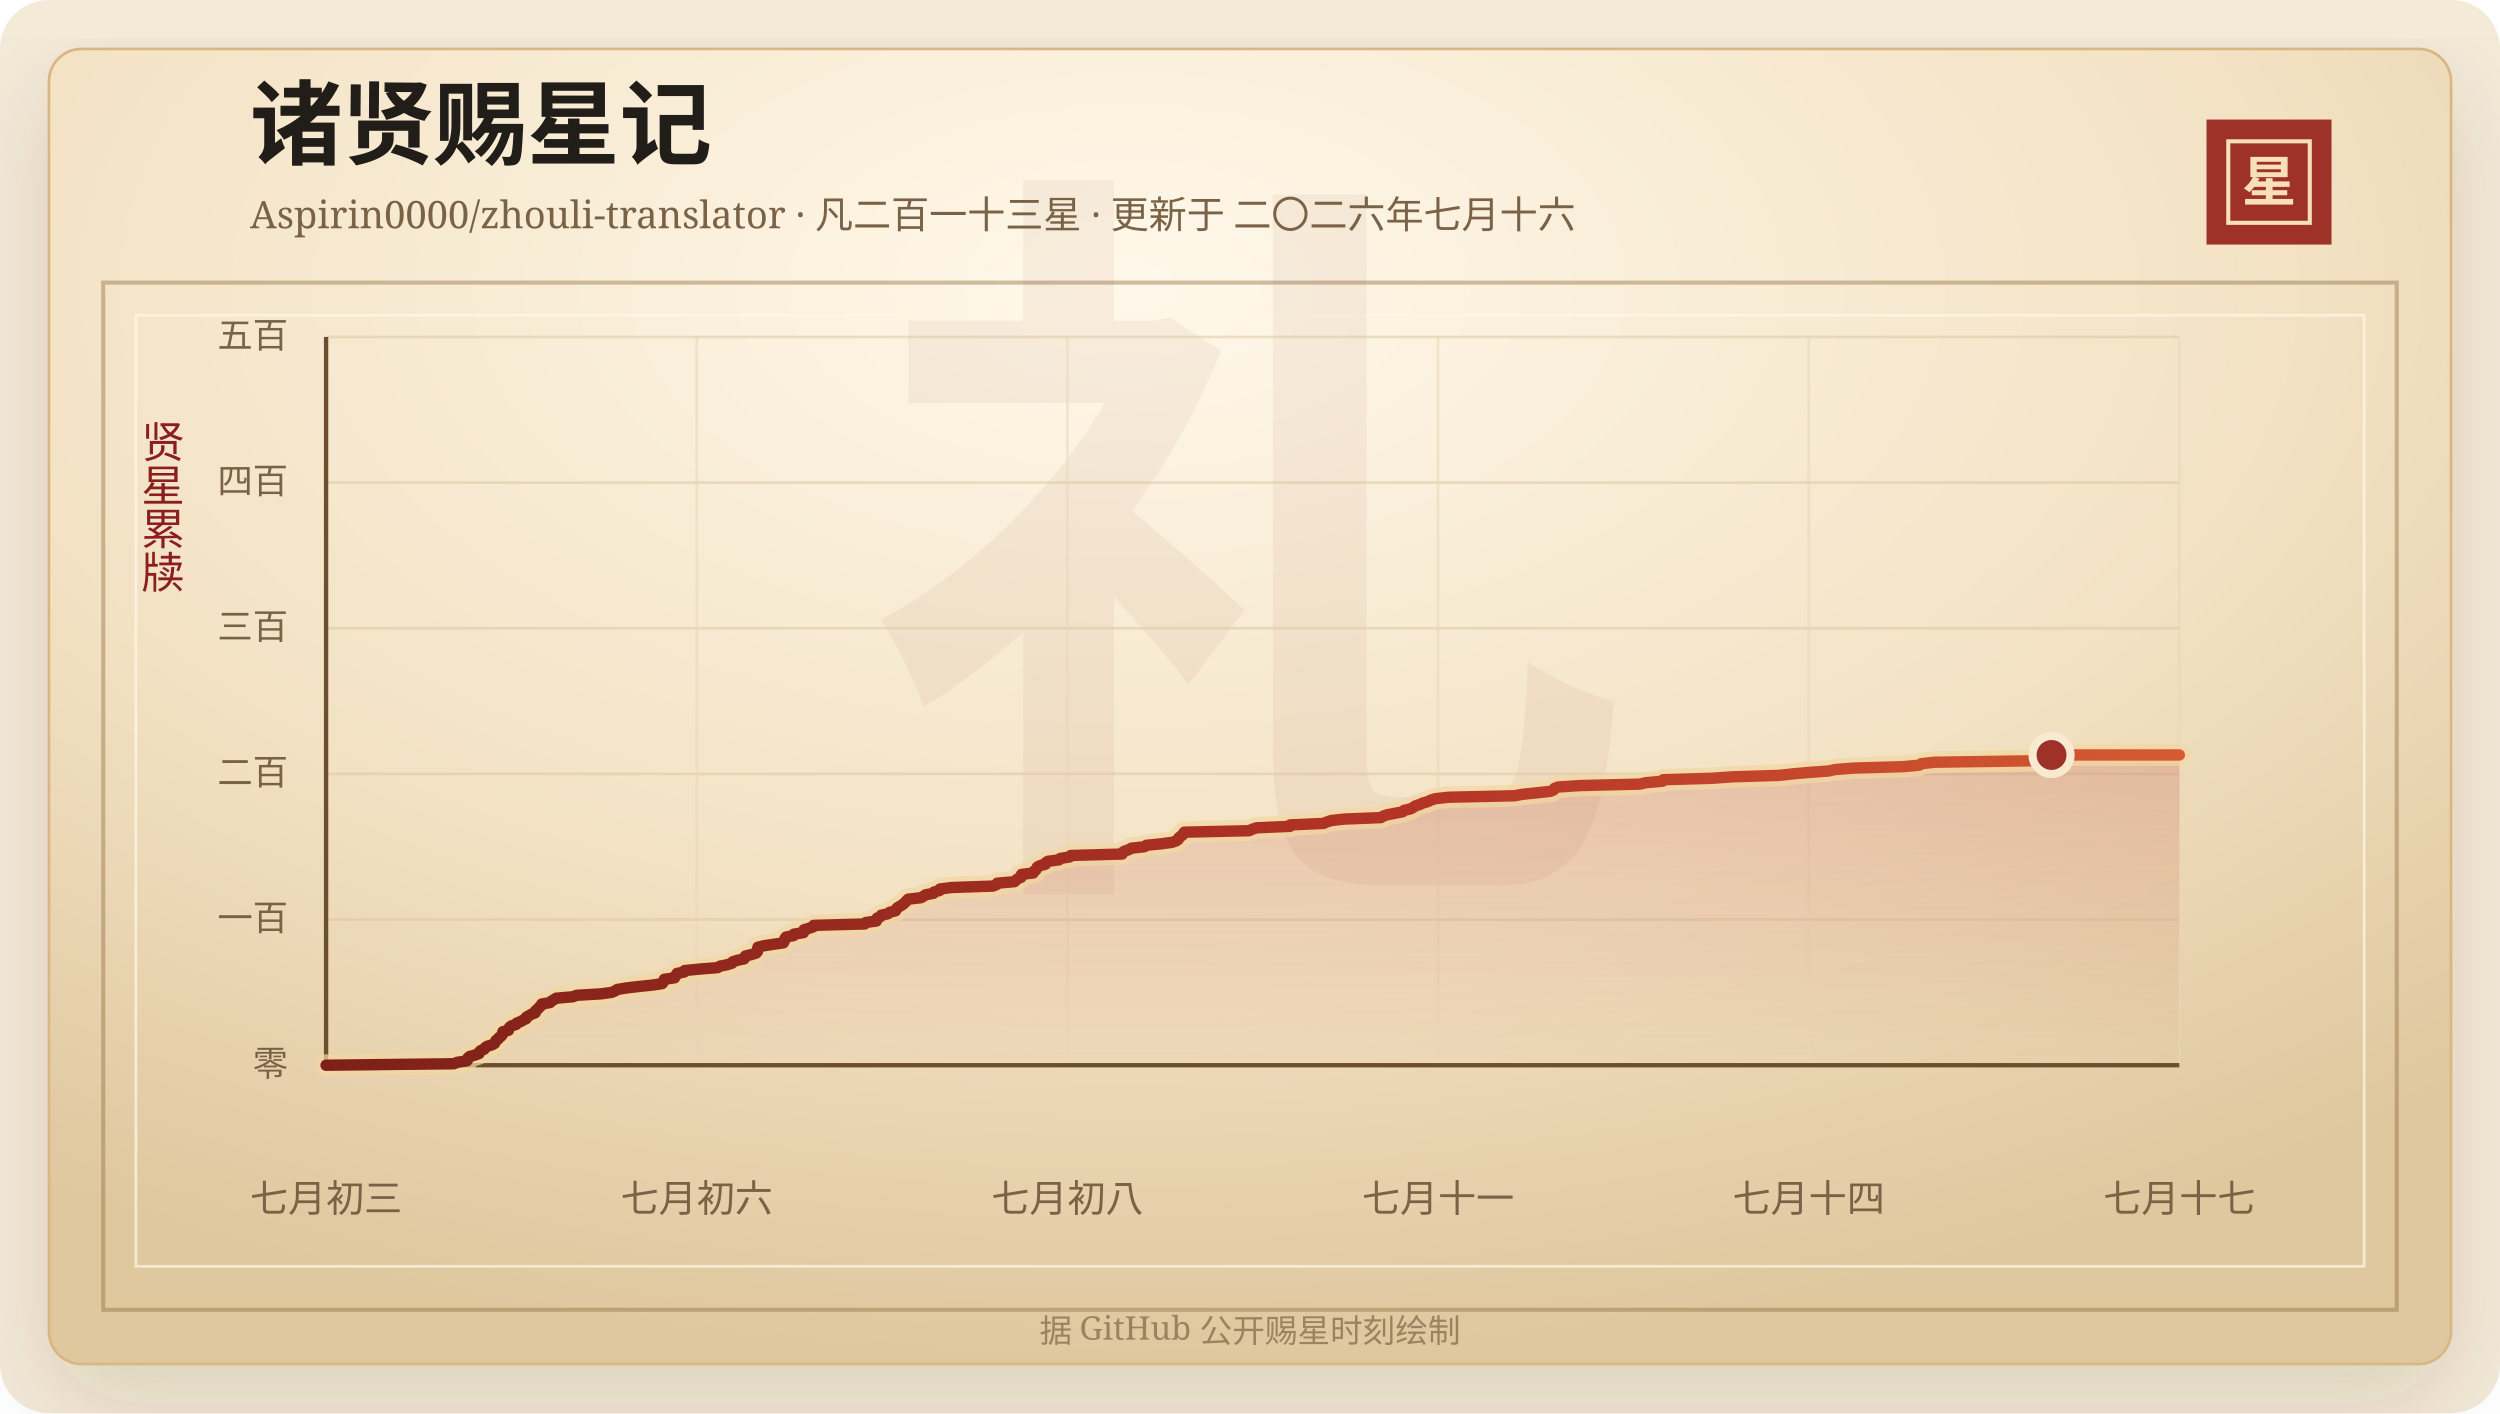
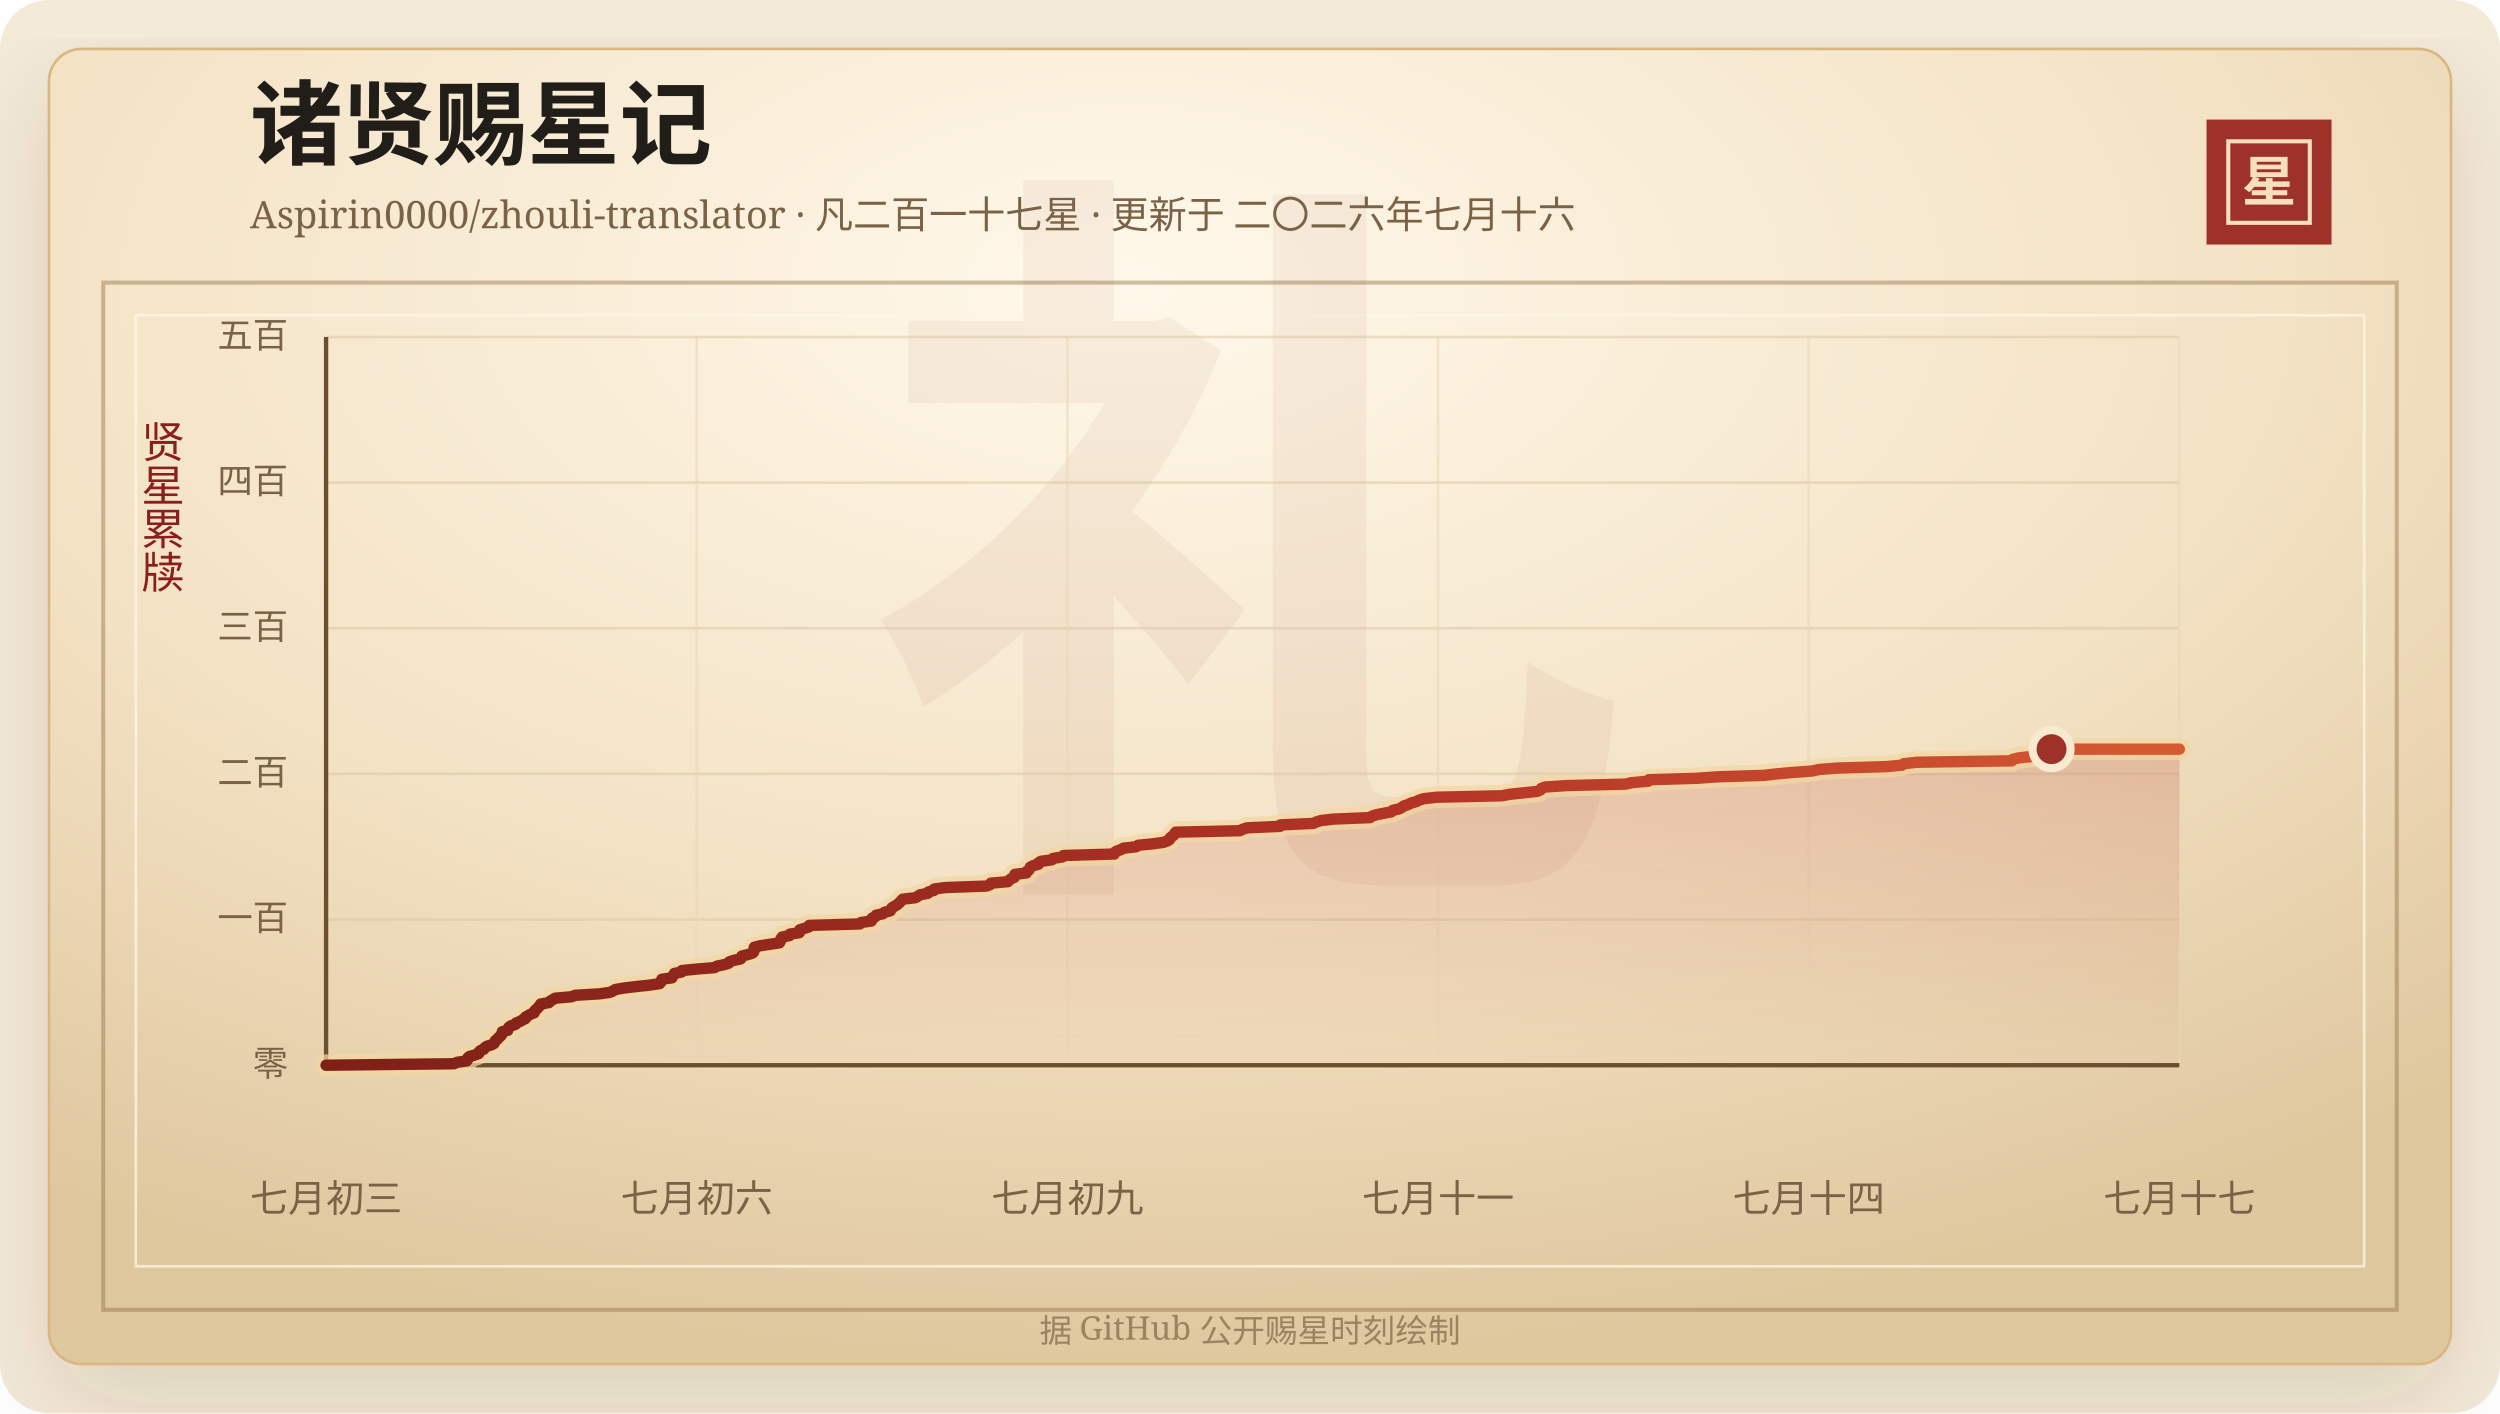
<svg xmlns="http://www.w3.org/2000/svg" width="920" height="520" viewBox="0 0 920 520" role="img" aria-labelledby="title desc">
  <defs>
    <linearGradient id="line" x1="0" x2="1" y1="0" y2="0">
      <stop offset="0%" stop-color="#7d2017" />
      <stop offset="58%" stop-color="#b33426" />
      <stop offset="100%" stop-color="#d65a32" />
    </linearGradient>
    <linearGradient id="area" x1="0" x2="0" y1="0" y2="1">
      <stop offset="0%" stop-color="#b33426" stop-opacity="0.2" />
      <stop offset="100%" stop-color="#b33426" stop-opacity="0" />
    </linearGradient>
    <radialGradient id="paper" cx="45%" cy="18%" r="82%">
      <stop offset="0%" stop-color="#fff8ea" />
      <stop offset="58%" stop-color="#f3e2c4" />
      <stop offset="100%" stop-color="#dfc79e" />
    </radialGradient>
    <filter id="shadow" x="-20%" y="-20%" width="140%" height="140%">
      <feDropShadow dx="0" dy="14" stdDeviation="18" flood-color="#3b2a20" flood-opacity="0.14" />
    </filter>
  </defs>
  <rect width="920" height="520" rx="18" fill="#f4ead8" />
  <rect x="18" y="18" width="884" height="484" rx="12" fill="url(#paper)" stroke="#d8b783" filter="url(#shadow)" />
  <rect x="38" y="104" width="844" height="378" fill="none" stroke="#8c6b3f" stroke-opacity="0.42" stroke-width="1.5" />
  <rect x="50" y="116" width="820" height="350" fill="none" stroke="#fff7e5" stroke-opacity="0.72" />
  <text x="460" y="304" text-anchor="middle" fill="#8c342a" fill-opacity="0.06" font-family="Songti SC, STSong, SimSun, serif" font-size="280" font-weight="700">礼</text>
  <text x="92" y="58" fill="#211d18" font-family="Songti SC, STSong, SimSun, serif" font-size="34" font-weight="700">诸贤赐星记</text>
-   <text x="92" y="84" fill="#7a6247" font-family="Songti SC, STSong, SimSun, serif" font-size="14.0">Aspirin0000/zhouli-translator · 凡二百一十三星 · 更新于 二〇二六年七月十六</text>
+   <text x="92" y="84" fill="#7a6247" font-family="Songti SC, STSong, SimSun, serif" font-size="14.0">Aspirin0000/zhouli-translator · 凡二百一十七星 · 更新于 二〇二六年七月十六</text>
  <rect x="812" y="44" width="46" height="46" fill="#9e3228" />
  <rect x="820" y="52" width="30" height="30" fill="none" stroke="#f6dfba" stroke-width="1.5" />
  <text x="835" y="74" text-anchor="middle" fill="#f6dfba" font-family="Songti SC, STSong, SimSun, serif" font-size="20" font-weight="700">星</text>
  <text x="60" y="166" text-anchor="middle" fill="#8b1e1e" font-family="Songti SC, STSong, SimSun, serif" font-size="16" writing-mode="vertical-rl">贤星累牍</text>
  <line x1="120" y1="392.00" x2="802" y2="392.00" stroke="#d9c29e" stroke-opacity="0.48" />
  <text x="106" y="396.00" text-anchor="end" fill="#7a6247" font-family="Songti SC, STSong, SimSun, serif" font-size="13">零</text>
  <line x1="120" y1="338.40" x2="802" y2="338.40" stroke="#d9c29e" stroke-opacity="0.48" />
  <text x="106" y="342.40" text-anchor="end" fill="#7a6247" font-family="Songti SC, STSong, SimSun, serif" font-size="13">一百</text>
  <line x1="120" y1="284.80" x2="802" y2="284.80" stroke="#d9c29e" stroke-opacity="0.48" />
  <text x="106" y="288.80" text-anchor="end" fill="#7a6247" font-family="Songti SC, STSong, SimSun, serif" font-size="13">二百</text>
  <line x1="120" y1="231.20" x2="802" y2="231.20" stroke="#d9c29e" stroke-opacity="0.48" />
  <text x="106" y="235.20" text-anchor="end" fill="#7a6247" font-family="Songti SC, STSong, SimSun, serif" font-size="13">三百</text>
  <line x1="120" y1="177.60" x2="802" y2="177.60" stroke="#d9c29e" stroke-opacity="0.48" />
  <text x="106" y="181.60" text-anchor="end" fill="#7a6247" font-family="Songti SC, STSong, SimSun, serif" font-size="13">四百</text>
  <line x1="120" y1="124.00" x2="802" y2="124.00" stroke="#d9c29e" stroke-opacity="0.48" />
  <text x="106" y="128.00" text-anchor="end" fill="#7a6247" font-family="Songti SC, STSong, SimSun, serif" font-size="13">五百</text>
  <line x1="120.00" y1="124" x2="120.00" y2="392" stroke="#ead6b7" stroke-opacity="0.54" />
  <text x="120.00" y="446" text-anchor="middle" fill="#7a6247" font-family="Songti SC, STSong, SimSun, serif" font-size="14">七月初三</text>
  <line x1="256.40" y1="124" x2="256.40" y2="392" stroke="#ead6b7" stroke-opacity="0.54" />
  <text x="256.40" y="446" text-anchor="middle" fill="#7a6247" font-family="Songti SC, STSong, SimSun, serif" font-size="14">七月初六</text>
  <line x1="392.80" y1="124" x2="392.80" y2="392" stroke="#ead6b7" stroke-opacity="0.54" />
-   <text x="392.80" y="446" text-anchor="middle" fill="#7a6247" font-family="Songti SC, STSong, SimSun, serif" font-size="14">七月初八</text>
+   <text x="392.80" y="446" text-anchor="middle" fill="#7a6247" font-family="Songti SC, STSong, SimSun, serif" font-size="14">七月初九</text>
  <line x1="529.20" y1="124" x2="529.20" y2="392" stroke="#ead6b7" stroke-opacity="0.54" />
  <text x="529.20" y="446" text-anchor="middle" fill="#7a6247" font-family="Songti SC, STSong, SimSun, serif" font-size="14">七月十一</text>
  <line x1="665.60" y1="124" x2="665.60" y2="392" stroke="#ead6b7" stroke-opacity="0.54" />
  <text x="665.60" y="446" text-anchor="middle" fill="#7a6247" font-family="Songti SC, STSong, SimSun, serif" font-size="14">七月十四</text>
  <line x1="802.00" y1="124" x2="802.00" y2="392" stroke="#ead6b7" stroke-opacity="0.54" />
  <text x="802.00" y="446" text-anchor="middle" fill="#7a6247" font-family="Songti SC, STSong, SimSun, serif" font-size="14">七月十七</text>
  <line x1="120" y1="392" x2="802" y2="392" stroke="#6c4f2e" stroke-width="1.6" />
  <line x1="120" y1="124" x2="120" y2="392" stroke="#6c4f2e" stroke-width="1.6" />
-   <polygon points="120.00,392.00 120.00,392.00 167.03,391.46 168.26,390.93 171.80,390.39 172.17,389.86 172.21,389.32 172.83,388.78 174.84,388.25 176.28,387.71 176.34,387.18 176.89,386.64 178.19,386.10 178.51,385.57 179.29,385.03 181.06,384.50 182.02,383.96 182.27,383.42 182.53,382.89 183.34,382.35 183.68,381.82 184.43,381.28 184.85,380.74 184.94,380.21 185.07,379.67 187.12,379.14 187.21,378.60 187.50,378.06 188.18,377.53 189.94,376.99 190.20,376.46 191.63,375.92 192.53,375.38 193.67,374.85 193.69,374.31 194.66,373.78 195.57,373.24 196.96,372.70 196.97,372.17 197.48,371.63 198.14,371.10 198.54,370.56 199.21,370.02 199.36,369.49 202.42,368.95 202.88,368.42 203.85,367.88 204.70,367.34 210.82,366.81 212.17,366.27 221.17,365.74 225.08,365.20 226.35,364.66 227.17,364.13 230.37,363.59 234.81,363.06 240.00,362.52 243.65,361.98 244.09,361.45 244.26,360.91 244.48,360.38 248.24,359.84 248.37,359.30 249.00,358.77 249.15,358.23 251.81,357.70 251.96,357.16 257.48,356.62 264.06,356.09 264.95,355.55 267.56,355.02 269.33,354.48 269.65,353.94 271.27,353.41 273.83,352.87 274.19,352.34 274.31,351.80 276.63,351.26 278.27,350.73 278.73,350.19 278.78,349.66 278.79,349.12 278.92,348.58 281.04,348.05 284.56,347.51 288.26,346.98 288.58,346.44 288.76,345.90 288.88,345.37 289.27,344.83 292.03,344.30 292.17,343.76 295.67,343.22 295.72,342.69 295.88,342.15 297.65,341.62 299.28,341.08 299.40,340.54 318.22,340.01 318.68,339.47 322.50,338.94 322.74,338.40 322.80,337.86 324.00,337.33 324.30,336.79 326.79,336.26 327.40,335.72 329.57,335.18 329.81,334.65 330.15,334.11 331.00,333.58 331.98,333.04 332.64,332.50 333.20,331.97 333.67,331.43 334.19,330.90 338.90,330.36 339.86,329.82 340.60,329.29 343.49,328.75 343.80,328.22 345.81,327.68 345.97,327.14 350.14,326.61 365.41,326.07 366.75,325.54 367.03,325.00 373.33,324.46 373.85,323.93 374.51,323.39 375.74,322.86 375.91,322.32 375.94,321.78 380.22,321.25 380.34,320.71 381.18,320.18 381.49,319.64 381.71,319.10 382.73,318.57 384.73,318.03 384.78,317.50 385.62,316.96 389.70,316.42 390.20,315.89 393.62,315.35 394.04,314.82 412.96,314.28 413.01,313.74 413.85,313.21 415.41,312.67 416.34,312.14 421.13,311.60 421.86,311.06 427.31,310.53 431.28,309.99 432.80,309.46 433.60,308.92 433.74,308.38 434.41,307.85 435.14,307.31 435.43,306.78 435.83,306.24 459.67,305.70 460.81,305.17 462.43,304.63 474.71,304.10 474.80,303.56 487.06,303.02 488.23,302.49 489.93,301.95 494.71,301.42 508.23,300.88 508.95,300.34 510.61,299.81 513.45,299.27 516.20,298.74 516.72,298.20 519.07,297.66 520.08,297.13 520.80,296.59 522.44,296.06 523.57,295.52 525.52,294.98 526.46,294.45 528.27,293.91 533.08,293.38 557.32,292.84 560.28,292.30 565.36,291.77 570.49,291.23 571.71,290.70 572.01,290.16 573.38,289.62 581.43,289.09 603.41,288.55 605.71,288.02 611.82,287.48 612.06,286.94 629.90,286.41 637.55,285.87 654.71,285.34 659.57,284.80 665.55,284.26 672.91,283.73 675.33,283.19 682.01,282.66 700.46,282.12 706.32,281.58 707.00,281.05 711.81,280.51 747.22,279.98 747.59,279.44 749.81,278.90 754.96,278.37 754.97,277.83 802.00,277.83 802.00,392.00" fill="url(#area)" />
-   <polyline points="120.00,392.00 167.03,391.46 168.26,390.93 171.80,390.39 172.17,389.86 172.21,389.32 172.83,388.78 174.84,388.25 176.28,387.71 176.34,387.18 176.89,386.64 178.19,386.10 178.51,385.57 179.29,385.03 181.06,384.50 182.02,383.96 182.27,383.42 182.53,382.89 183.34,382.35 183.68,381.82 184.43,381.28 184.85,380.74 184.94,380.21 185.07,379.67 187.12,379.14 187.21,378.60 187.50,378.06 188.18,377.53 189.94,376.99 190.20,376.46 191.63,375.92 192.53,375.38 193.67,374.85 193.69,374.31 194.66,373.78 195.57,373.24 196.96,372.70 196.97,372.17 197.48,371.63 198.14,371.10 198.54,370.56 199.21,370.02 199.36,369.49 202.42,368.95 202.88,368.42 203.85,367.88 204.70,367.34 210.82,366.81 212.17,366.27 221.17,365.74 225.08,365.20 226.35,364.66 227.17,364.13 230.37,363.59 234.81,363.06 240.00,362.52 243.65,361.98 244.09,361.45 244.26,360.91 244.48,360.38 248.24,359.84 248.37,359.30 249.00,358.77 249.15,358.23 251.81,357.70 251.96,357.16 257.48,356.62 264.06,356.09 264.95,355.55 267.56,355.02 269.33,354.48 269.65,353.94 271.27,353.41 273.83,352.87 274.19,352.34 274.31,351.80 276.63,351.26 278.27,350.73 278.73,350.19 278.78,349.66 278.79,349.12 278.92,348.58 281.04,348.05 284.56,347.51 288.26,346.98 288.58,346.44 288.76,345.90 288.88,345.37 289.27,344.83 292.03,344.30 292.17,343.76 295.67,343.22 295.72,342.69 295.88,342.15 297.65,341.62 299.28,341.08 299.40,340.54 318.22,340.01 318.68,339.47 322.50,338.94 322.74,338.40 322.80,337.86 324.00,337.33 324.30,336.79 326.79,336.26 327.40,335.72 329.57,335.18 329.81,334.65 330.15,334.11 331.00,333.58 331.98,333.04 332.64,332.50 333.20,331.97 333.67,331.43 334.19,330.90 338.90,330.36 339.86,329.82 340.60,329.29 343.49,328.75 343.80,328.22 345.81,327.68 345.97,327.14 350.14,326.61 365.41,326.07 366.75,325.54 367.03,325.00 373.33,324.46 373.85,323.93 374.51,323.39 375.74,322.86 375.91,322.32 375.94,321.78 380.22,321.25 380.34,320.71 381.18,320.18 381.49,319.64 381.71,319.10 382.73,318.57 384.73,318.03 384.78,317.50 385.62,316.96 389.70,316.42 390.20,315.89 393.62,315.35 394.04,314.82 412.96,314.28 413.01,313.74 413.85,313.21 415.41,312.67 416.34,312.14 421.13,311.60 421.86,311.06 427.31,310.53 431.28,309.99 432.80,309.46 433.60,308.92 433.74,308.38 434.41,307.85 435.14,307.31 435.43,306.78 435.83,306.24 459.67,305.70 460.81,305.17 462.43,304.63 474.71,304.10 474.80,303.56 487.06,303.02 488.23,302.49 489.93,301.95 494.71,301.42 508.23,300.88 508.95,300.34 510.61,299.81 513.45,299.27 516.20,298.74 516.72,298.20 519.07,297.66 520.08,297.13 520.80,296.59 522.44,296.06 523.57,295.52 525.52,294.98 526.46,294.45 528.27,293.91 533.08,293.38 557.32,292.84 560.28,292.30 565.36,291.77 570.49,291.23 571.71,290.70 572.01,290.16 573.38,289.62 581.43,289.09 603.41,288.55 605.71,288.02 611.82,287.48 612.06,286.94 629.90,286.41 637.55,285.87 654.71,285.34 659.57,284.80 665.55,284.26 672.91,283.73 675.33,283.19 682.01,282.66 700.46,282.12 706.32,281.58 707.00,281.05 711.81,280.51 747.22,279.98 747.59,279.44 749.81,278.90 754.96,278.37 754.97,277.83 802.00,277.83" fill="none" stroke="#f3d7a2" stroke-width="8" stroke-linecap="round" stroke-linejoin="round" opacity="0.72" />
-   <polyline points="120.00,392.00 167.03,391.46 168.26,390.93 171.80,390.39 172.17,389.86 172.21,389.32 172.83,388.78 174.84,388.25 176.28,387.71 176.34,387.18 176.89,386.64 178.19,386.10 178.51,385.57 179.29,385.03 181.06,384.50 182.02,383.96 182.27,383.42 182.53,382.89 183.34,382.35 183.68,381.82 184.43,381.28 184.85,380.74 184.94,380.21 185.07,379.67 187.12,379.14 187.21,378.60 187.50,378.06 188.18,377.53 189.94,376.99 190.20,376.46 191.63,375.92 192.53,375.38 193.67,374.85 193.69,374.31 194.66,373.78 195.57,373.24 196.96,372.70 196.97,372.17 197.48,371.63 198.14,371.10 198.54,370.56 199.21,370.02 199.36,369.49 202.42,368.95 202.88,368.42 203.85,367.88 204.70,367.34 210.82,366.81 212.17,366.27 221.17,365.74 225.08,365.20 226.35,364.66 227.17,364.13 230.37,363.59 234.81,363.06 240.00,362.52 243.65,361.98 244.09,361.45 244.26,360.91 244.48,360.38 248.24,359.84 248.37,359.30 249.00,358.77 249.15,358.23 251.81,357.70 251.96,357.16 257.48,356.62 264.06,356.09 264.95,355.55 267.56,355.02 269.33,354.48 269.65,353.94 271.27,353.41 273.83,352.87 274.19,352.34 274.31,351.80 276.63,351.26 278.27,350.73 278.73,350.19 278.78,349.66 278.79,349.12 278.92,348.58 281.04,348.05 284.56,347.51 288.26,346.98 288.58,346.44 288.76,345.90 288.88,345.37 289.27,344.83 292.03,344.30 292.17,343.76 295.67,343.22 295.72,342.69 295.88,342.15 297.65,341.62 299.28,341.08 299.40,340.54 318.22,340.01 318.68,339.47 322.50,338.94 322.74,338.40 322.80,337.86 324.00,337.33 324.30,336.79 326.79,336.26 327.40,335.72 329.57,335.18 329.81,334.65 330.15,334.11 331.00,333.58 331.98,333.04 332.64,332.50 333.20,331.97 333.67,331.43 334.19,330.90 338.90,330.36 339.86,329.82 340.60,329.29 343.49,328.75 343.80,328.22 345.81,327.68 345.97,327.14 350.14,326.61 365.41,326.07 366.75,325.54 367.03,325.00 373.33,324.46 373.85,323.93 374.51,323.39 375.74,322.86 375.91,322.32 375.94,321.78 380.22,321.25 380.34,320.71 381.18,320.18 381.49,319.64 381.71,319.10 382.73,318.57 384.73,318.03 384.78,317.50 385.62,316.96 389.70,316.42 390.20,315.89 393.62,315.35 394.04,314.82 412.96,314.28 413.01,313.74 413.85,313.21 415.41,312.67 416.34,312.14 421.13,311.60 421.86,311.06 427.31,310.53 431.28,309.99 432.80,309.46 433.60,308.92 433.74,308.38 434.41,307.85 435.14,307.31 435.43,306.78 435.83,306.24 459.67,305.70 460.81,305.17 462.43,304.63 474.71,304.10 474.80,303.56 487.06,303.02 488.23,302.49 489.93,301.95 494.71,301.42 508.23,300.88 508.95,300.34 510.61,299.81 513.45,299.27 516.20,298.74 516.72,298.20 519.07,297.66 520.08,297.13 520.80,296.59 522.44,296.06 523.57,295.52 525.52,294.98 526.46,294.45 528.27,293.91 533.08,293.38 557.32,292.84 560.28,292.30 565.36,291.77 570.49,291.23 571.71,290.70 572.01,290.16 573.38,289.62 581.43,289.09 603.41,288.55 605.71,288.02 611.82,287.48 612.06,286.94 629.90,286.41 637.55,285.87 654.71,285.34 659.57,284.80 665.55,284.26 672.91,283.73 675.33,283.19 682.01,282.66 700.46,282.12 706.32,281.58 707.00,281.05 711.81,280.51 747.22,279.98 747.59,279.44 749.81,278.90 754.96,278.37 754.97,277.83 802.00,277.83" fill="none" stroke="url(#line)" stroke-width="4.2" stroke-linecap="round" stroke-linejoin="round" />
-   <circle cx="754.97" cy="277.83" r="7" fill="#9e3228" stroke="#f7ead1" stroke-width="3" />
+   <polygon points="120.00,392.00 120.00,392.00 167.03,391.46 168.25,390.93 171.74,390.39 172.11,389.86 172.15,389.32 172.76,388.78 174.75,388.25 176.17,387.71 176.23,387.18 176.77,386.64 178.06,386.10 178.37,385.57 179.15,385.03 180.89,384.50 181.84,383.96 182.09,383.42 182.34,382.89 183.14,382.35 183.48,381.82 184.23,381.28 184.64,380.74 184.72,380.21 184.86,379.67 186.88,379.14 186.97,378.60 187.26,378.06 187.93,377.53 189.67,376.99 189.92,376.46 191.34,375.92 192.22,375.38 193.35,374.85 193.37,374.31 194.33,373.78 195.23,373.24 196.61,372.70 196.62,372.17 197.12,371.63 197.77,371.10 198.16,370.56 198.83,370.02 198.97,369.49 202.00,368.95 202.45,368.42 203.42,367.88 204.26,367.34 210.30,366.81 211.64,366.27 220.53,365.74 224.39,365.20 225.64,364.66 226.46,364.13 229.62,363.59 234.01,363.06 239.14,362.52 242.74,361.98 243.17,361.45 243.34,360.91 243.56,360.38 247.27,359.84 247.41,359.30 248.03,358.77 248.17,358.23 250.80,357.70 250.95,357.16 256.41,356.62 262.91,356.09 263.78,355.55 266.36,355.02 268.12,354.48 268.43,353.94 270.04,353.41 272.57,352.87 272.92,352.34 273.03,351.80 275.33,351.26 276.95,350.73 277.41,350.19 277.45,349.66 277.46,349.12 277.60,348.58 279.69,348.05 283.17,347.51 286.82,346.98 287.14,346.44 287.32,345.90 287.44,345.37 287.82,344.83 290.55,344.30 290.69,343.76 294.14,343.22 294.19,342.69 294.35,342.15 296.10,341.62 297.71,341.08 297.83,340.54 316.43,340.01 316.88,339.47 320.65,338.94 320.89,338.40 320.95,337.86 322.14,337.33 322.43,336.79 324.89,336.26 325.50,335.72 327.65,335.18 327.88,334.65 328.21,334.11 329.06,333.58 330.02,333.04 330.67,332.50 331.23,331.97 331.70,331.43 332.21,330.90 336.86,330.36 337.81,329.82 338.54,329.29 341.40,328.75 341.71,328.22 343.69,327.68 343.84,327.14 347.97,326.61 363.05,326.07 364.38,325.54 364.66,325.00 370.88,324.46 371.40,323.93 372.05,323.39 373.26,322.86 373.43,322.32 373.46,321.78 377.69,321.25 377.81,320.71 378.63,320.18 378.95,319.64 379.16,319.10 380.17,318.57 382.15,318.03 382.19,317.50 383.03,316.96 387.06,316.42 387.55,315.89 390.93,315.35 391.34,314.82 410.04,314.28 410.09,313.74 410.92,313.21 412.47,312.67 413.38,312.14 418.12,311.60 418.84,311.06 424.22,310.53 428.14,309.99 429.64,309.46 430.44,308.92 430.57,308.38 431.24,307.85 431.96,307.31 432.25,306.78 432.64,306.24 456.19,305.70 457.32,305.17 458.93,304.63 471.06,304.10 471.15,303.56 483.26,303.02 484.42,302.49 486.10,301.95 490.82,301.42 504.18,300.88 504.89,300.34 506.54,299.81 509.33,299.27 512.06,298.74 512.57,298.20 514.90,297.66 515.89,297.13 516.60,296.59 518.22,296.06 519.34,295.52 521.27,294.98 522.19,294.45 523.98,293.91 528.74,293.38 552.69,292.84 555.61,292.30 560.63,291.77 565.70,291.23 566.91,290.70 567.21,290.16 568.55,289.62 576.51,289.09 598.24,288.55 600.51,288.02 606.54,287.48 606.78,286.94 624.41,286.41 631.97,285.87 648.93,285.34 653.73,284.80 659.63,284.26 666.90,283.73 669.30,283.19 675.90,282.66 694.12,282.12 699.92,281.58 700.59,281.05 705.35,280.51 740.34,279.98 740.70,279.44 742.89,278.90 747.98,278.37 747.99,277.83 750.94,277.30 752.11,276.76 753.81,276.22 754.97,275.69 802.00,275.69 802.00,392.00" fill="url(#area)" />
+   <polyline points="120.00,392.00 167.03,391.46 168.25,390.93 171.74,390.39 172.11,389.86 172.15,389.32 172.76,388.78 174.75,388.25 176.17,387.71 176.23,387.18 176.77,386.64 178.06,386.10 178.37,385.57 179.15,385.03 180.89,384.50 181.84,383.96 182.09,383.42 182.34,382.89 183.14,382.35 183.48,381.82 184.23,381.28 184.64,380.74 184.72,380.21 184.86,379.67 186.88,379.14 186.97,378.60 187.26,378.06 187.93,377.53 189.67,376.99 189.92,376.46 191.34,375.92 192.22,375.38 193.35,374.85 193.37,374.31 194.33,373.78 195.23,373.24 196.61,372.70 196.62,372.17 197.12,371.63 197.77,371.10 198.16,370.56 198.83,370.02 198.97,369.49 202.00,368.95 202.45,368.42 203.42,367.88 204.26,367.34 210.30,366.81 211.64,366.27 220.53,365.74 224.39,365.20 225.64,364.66 226.46,364.13 229.62,363.59 234.01,363.06 239.14,362.52 242.74,361.98 243.17,361.45 243.34,360.91 243.56,360.38 247.27,359.84 247.41,359.30 248.03,358.77 248.17,358.23 250.80,357.70 250.95,357.16 256.41,356.62 262.91,356.09 263.78,355.55 266.36,355.02 268.12,354.48 268.43,353.94 270.04,353.41 272.57,352.87 272.92,352.34 273.03,351.80 275.33,351.26 276.95,350.73 277.41,350.19 277.45,349.66 277.46,349.12 277.60,348.58 279.69,348.05 283.17,347.51 286.82,346.98 287.14,346.44 287.32,345.90 287.44,345.37 287.82,344.83 290.55,344.30 290.69,343.76 294.14,343.22 294.19,342.69 294.35,342.15 296.10,341.62 297.71,341.08 297.83,340.54 316.43,340.01 316.88,339.47 320.65,338.94 320.89,338.40 320.95,337.86 322.14,337.33 322.43,336.79 324.89,336.26 325.50,335.72 327.65,335.18 327.88,334.65 328.21,334.11 329.06,333.58 330.02,333.04 330.67,332.50 331.23,331.97 331.70,331.43 332.21,330.90 336.86,330.36 337.81,329.82 338.54,329.29 341.40,328.75 341.71,328.22 343.69,327.68 343.84,327.14 347.97,326.61 363.05,326.07 364.38,325.54 364.66,325.00 370.88,324.46 371.40,323.93 372.05,323.39 373.26,322.86 373.43,322.32 373.46,321.78 377.69,321.25 377.81,320.71 378.63,320.18 378.95,319.64 379.16,319.10 380.17,318.57 382.15,318.03 382.19,317.50 383.03,316.96 387.06,316.42 387.55,315.89 390.93,315.35 391.34,314.82 410.04,314.28 410.09,313.74 410.92,313.21 412.47,312.67 413.38,312.14 418.12,311.60 418.84,311.06 424.22,310.53 428.14,309.99 429.64,309.46 430.44,308.92 430.57,308.38 431.24,307.85 431.96,307.31 432.25,306.78 432.64,306.24 456.19,305.70 457.32,305.17 458.93,304.63 471.06,304.10 471.15,303.56 483.26,303.02 484.42,302.49 486.10,301.95 490.82,301.42 504.18,300.88 504.89,300.34 506.54,299.81 509.33,299.27 512.06,298.74 512.57,298.20 514.90,297.66 515.89,297.13 516.60,296.59 518.22,296.06 519.34,295.52 521.27,294.98 522.19,294.45 523.98,293.91 528.74,293.38 552.69,292.84 555.61,292.30 560.63,291.77 565.70,291.23 566.91,290.70 567.21,290.16 568.55,289.62 576.51,289.09 598.24,288.55 600.51,288.02 606.54,287.48 606.78,286.94 624.41,286.41 631.97,285.87 648.93,285.34 653.73,284.80 659.63,284.26 666.90,283.73 669.30,283.19 675.90,282.66 694.12,282.12 699.92,281.58 700.59,281.05 705.35,280.51 740.34,279.98 740.70,279.44 742.89,278.90 747.98,278.37 747.99,277.83 750.94,277.30 752.11,276.76 753.81,276.22 754.97,275.69 802.00,275.69" fill="none" stroke="#f3d7a2" stroke-width="8" stroke-linecap="round" stroke-linejoin="round" opacity="0.72" />
+   <polyline points="120.00,392.00 167.03,391.46 168.25,390.93 171.74,390.39 172.11,389.86 172.15,389.32 172.76,388.78 174.75,388.25 176.17,387.71 176.23,387.18 176.77,386.64 178.06,386.10 178.37,385.57 179.15,385.03 180.89,384.50 181.84,383.96 182.09,383.42 182.34,382.89 183.14,382.35 183.48,381.82 184.23,381.28 184.64,380.74 184.72,380.21 184.86,379.67 186.88,379.14 186.97,378.60 187.26,378.06 187.93,377.53 189.67,376.99 189.92,376.46 191.34,375.92 192.22,375.38 193.35,374.85 193.37,374.31 194.33,373.78 195.23,373.24 196.61,372.70 196.62,372.17 197.12,371.63 197.77,371.10 198.16,370.56 198.83,370.02 198.97,369.49 202.00,368.95 202.45,368.42 203.42,367.88 204.26,367.34 210.30,366.81 211.64,366.27 220.53,365.74 224.39,365.20 225.64,364.66 226.46,364.13 229.62,363.59 234.01,363.06 239.14,362.52 242.74,361.98 243.17,361.45 243.34,360.91 243.56,360.38 247.27,359.84 247.41,359.30 248.03,358.77 248.17,358.23 250.80,357.70 250.95,357.16 256.41,356.62 262.91,356.09 263.78,355.55 266.36,355.02 268.12,354.48 268.43,353.94 270.04,353.41 272.57,352.87 272.92,352.34 273.03,351.80 275.33,351.26 276.95,350.73 277.41,350.19 277.45,349.66 277.46,349.12 277.60,348.58 279.69,348.05 283.17,347.51 286.82,346.98 287.14,346.44 287.32,345.90 287.44,345.37 287.82,344.83 290.55,344.30 290.69,343.76 294.14,343.22 294.19,342.69 294.35,342.15 296.10,341.62 297.71,341.08 297.83,340.54 316.43,340.01 316.88,339.47 320.65,338.94 320.89,338.40 320.95,337.86 322.14,337.33 322.43,336.79 324.89,336.26 325.50,335.72 327.65,335.18 327.88,334.65 328.21,334.11 329.06,333.58 330.02,333.04 330.67,332.50 331.23,331.97 331.70,331.43 332.21,330.90 336.86,330.36 337.81,329.82 338.54,329.29 341.40,328.75 341.71,328.22 343.69,327.68 343.84,327.14 347.97,326.61 363.05,326.07 364.38,325.54 364.66,325.00 370.88,324.46 371.40,323.93 372.05,323.39 373.26,322.86 373.43,322.32 373.46,321.78 377.69,321.25 377.81,320.71 378.63,320.18 378.95,319.64 379.16,319.10 380.17,318.57 382.15,318.03 382.19,317.50 383.03,316.96 387.06,316.42 387.55,315.89 390.93,315.35 391.34,314.82 410.04,314.28 410.09,313.74 410.92,313.21 412.47,312.67 413.38,312.14 418.12,311.60 418.84,311.06 424.22,310.53 428.14,309.99 429.64,309.46 430.44,308.92 430.57,308.38 431.24,307.85 431.96,307.31 432.25,306.78 432.64,306.24 456.19,305.70 457.32,305.17 458.93,304.63 471.06,304.10 471.15,303.56 483.26,303.02 484.42,302.49 486.10,301.95 490.82,301.42 504.18,300.88 504.89,300.34 506.54,299.81 509.33,299.27 512.06,298.74 512.57,298.20 514.90,297.66 515.89,297.13 516.60,296.59 518.22,296.06 519.34,295.52 521.27,294.98 522.19,294.45 523.98,293.91 528.74,293.38 552.69,292.84 555.61,292.30 560.63,291.77 565.70,291.23 566.91,290.70 567.21,290.16 568.55,289.62 576.51,289.09 598.24,288.55 600.51,288.02 606.54,287.48 606.78,286.94 624.41,286.41 631.97,285.87 648.93,285.34 653.73,284.80 659.63,284.26 666.90,283.73 669.30,283.19 675.90,282.66 694.12,282.12 699.92,281.58 700.59,281.05 705.35,280.51 740.34,279.98 740.70,279.44 742.89,278.90 747.98,278.37 747.99,277.83 750.94,277.30 752.11,276.76 753.81,276.22 754.97,275.69 802.00,275.69" fill="none" stroke="url(#line)" stroke-width="4.2" stroke-linecap="round" stroke-linejoin="round" />
+   <circle cx="754.97" cy="275.69" r="7" fill="#9e3228" stroke="#f7ead1" stroke-width="3" />
  <text x="460" y="494" text-anchor="middle" fill="#9b8361" font-family="Songti SC, STSong, SimSun, serif" font-size="12">据 GitHub 公开赐星时刻绘制</text>
</svg>
